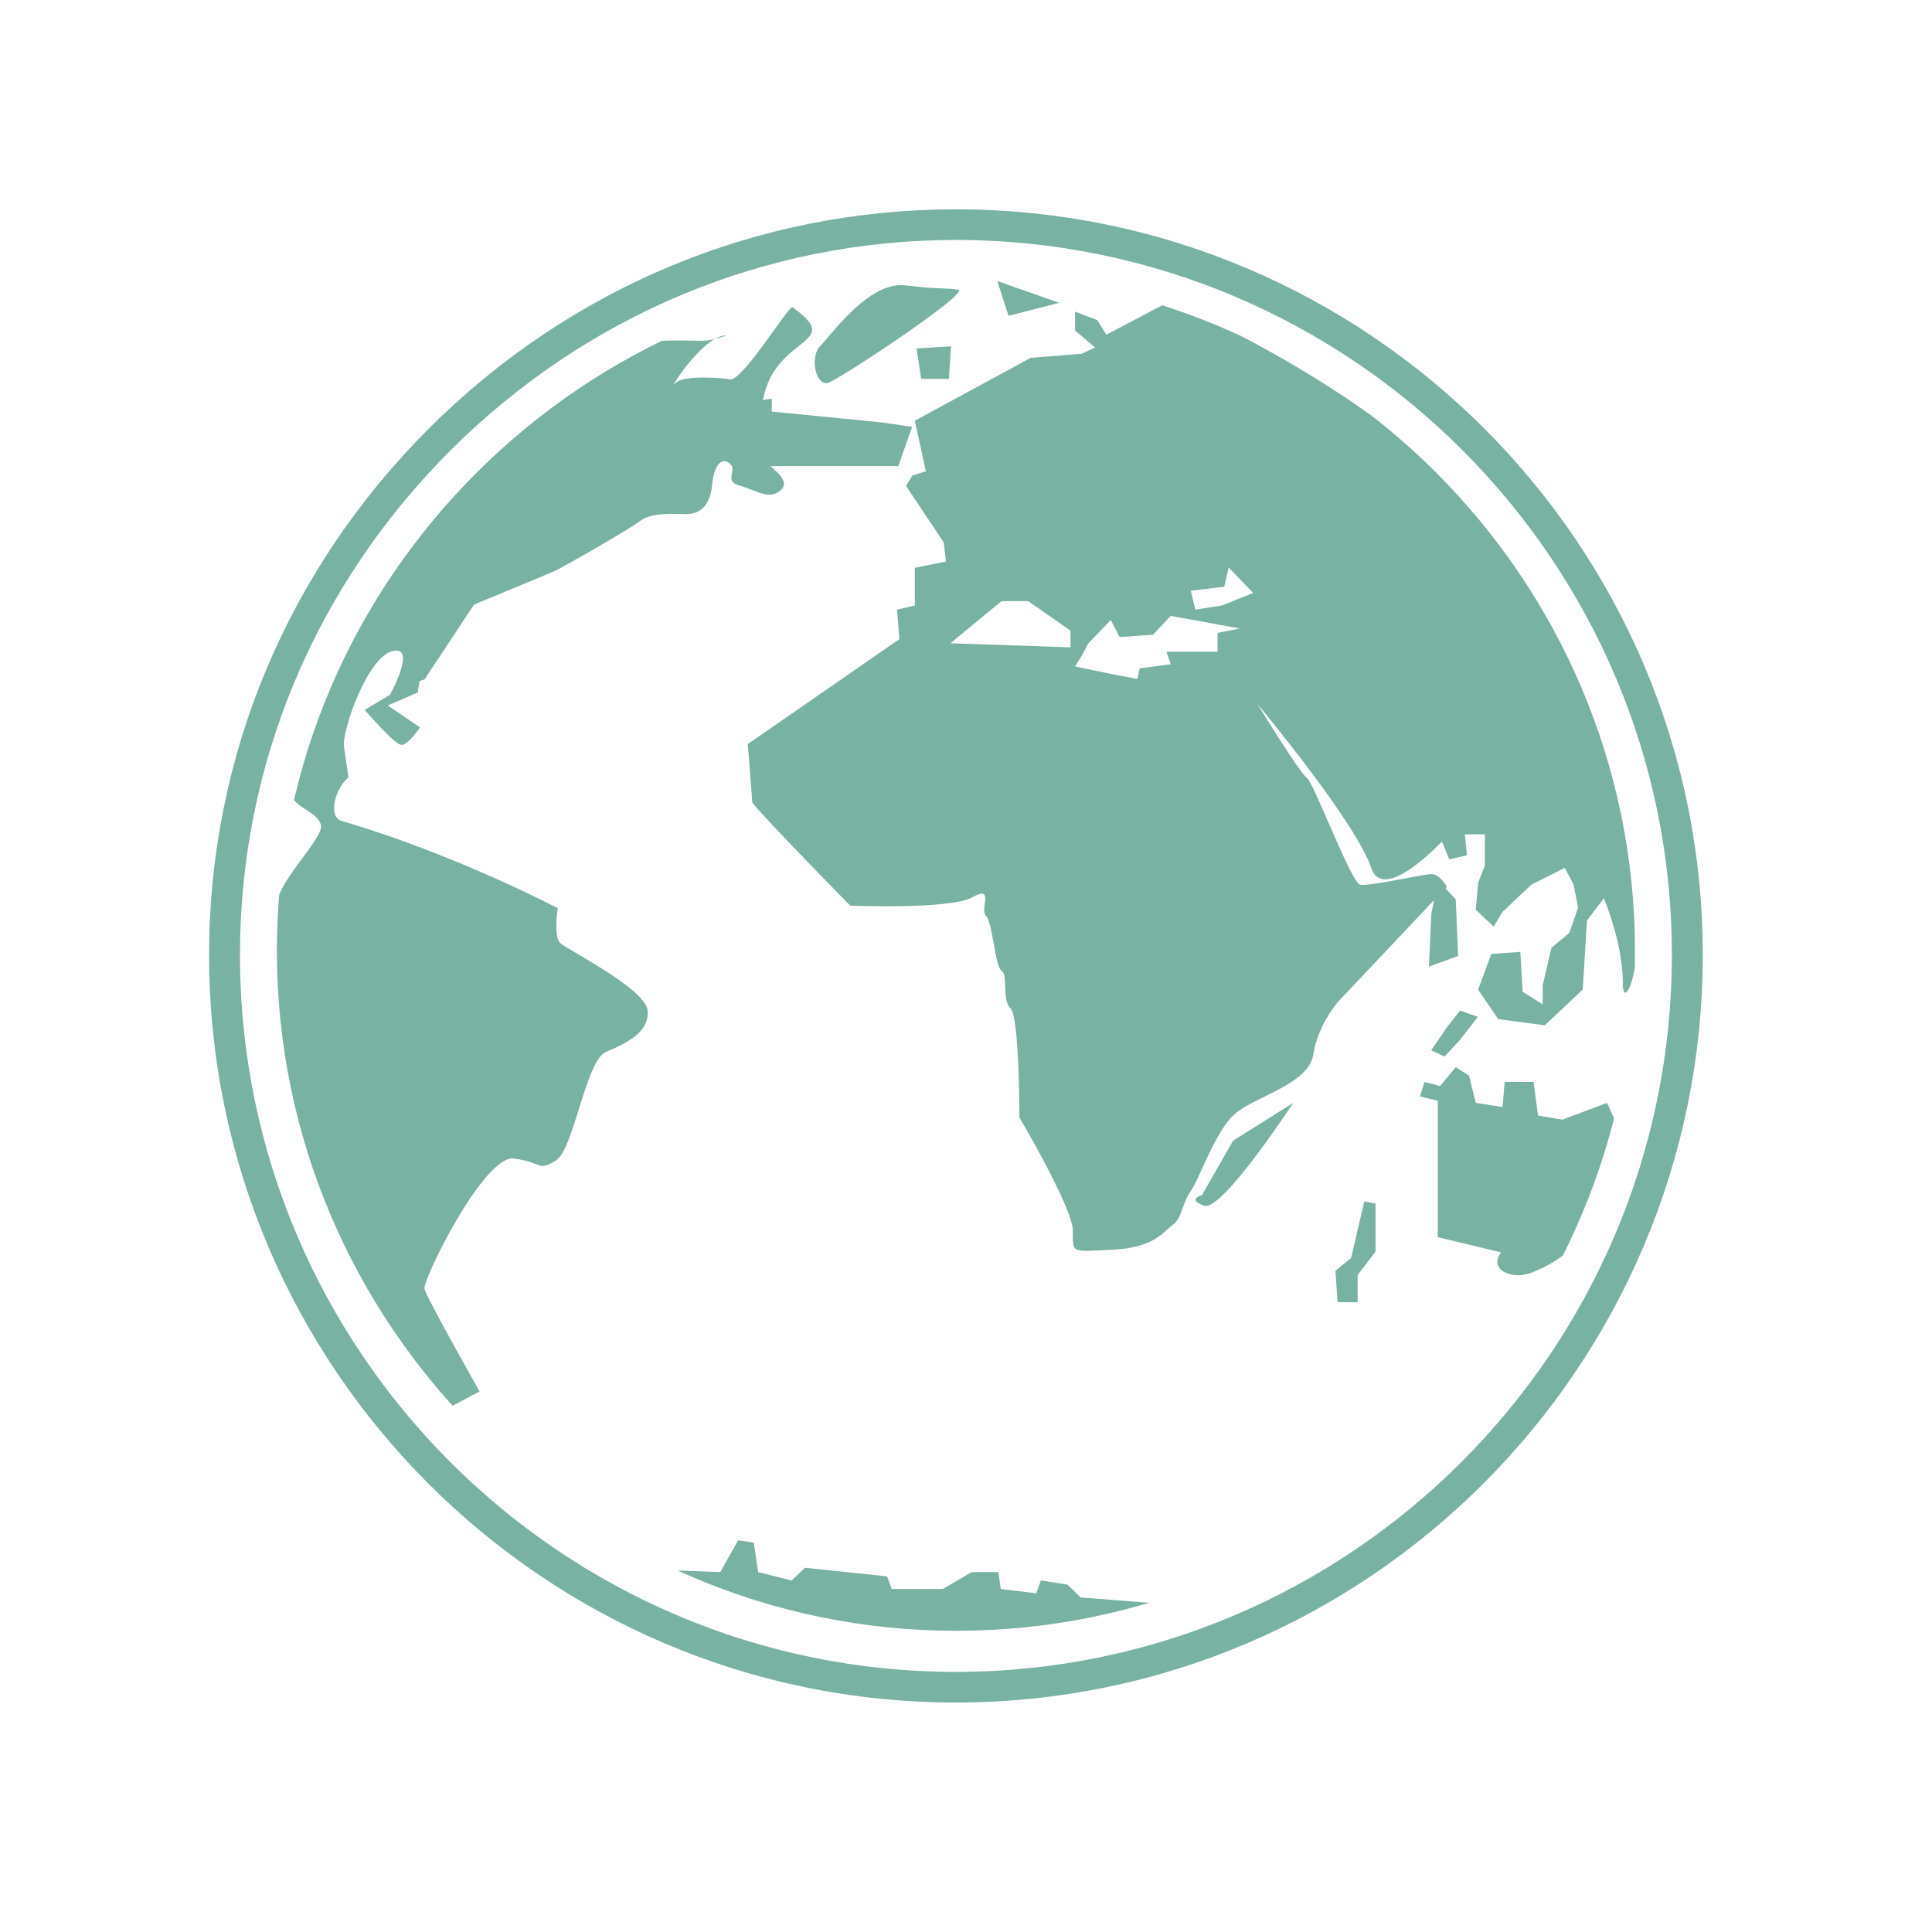
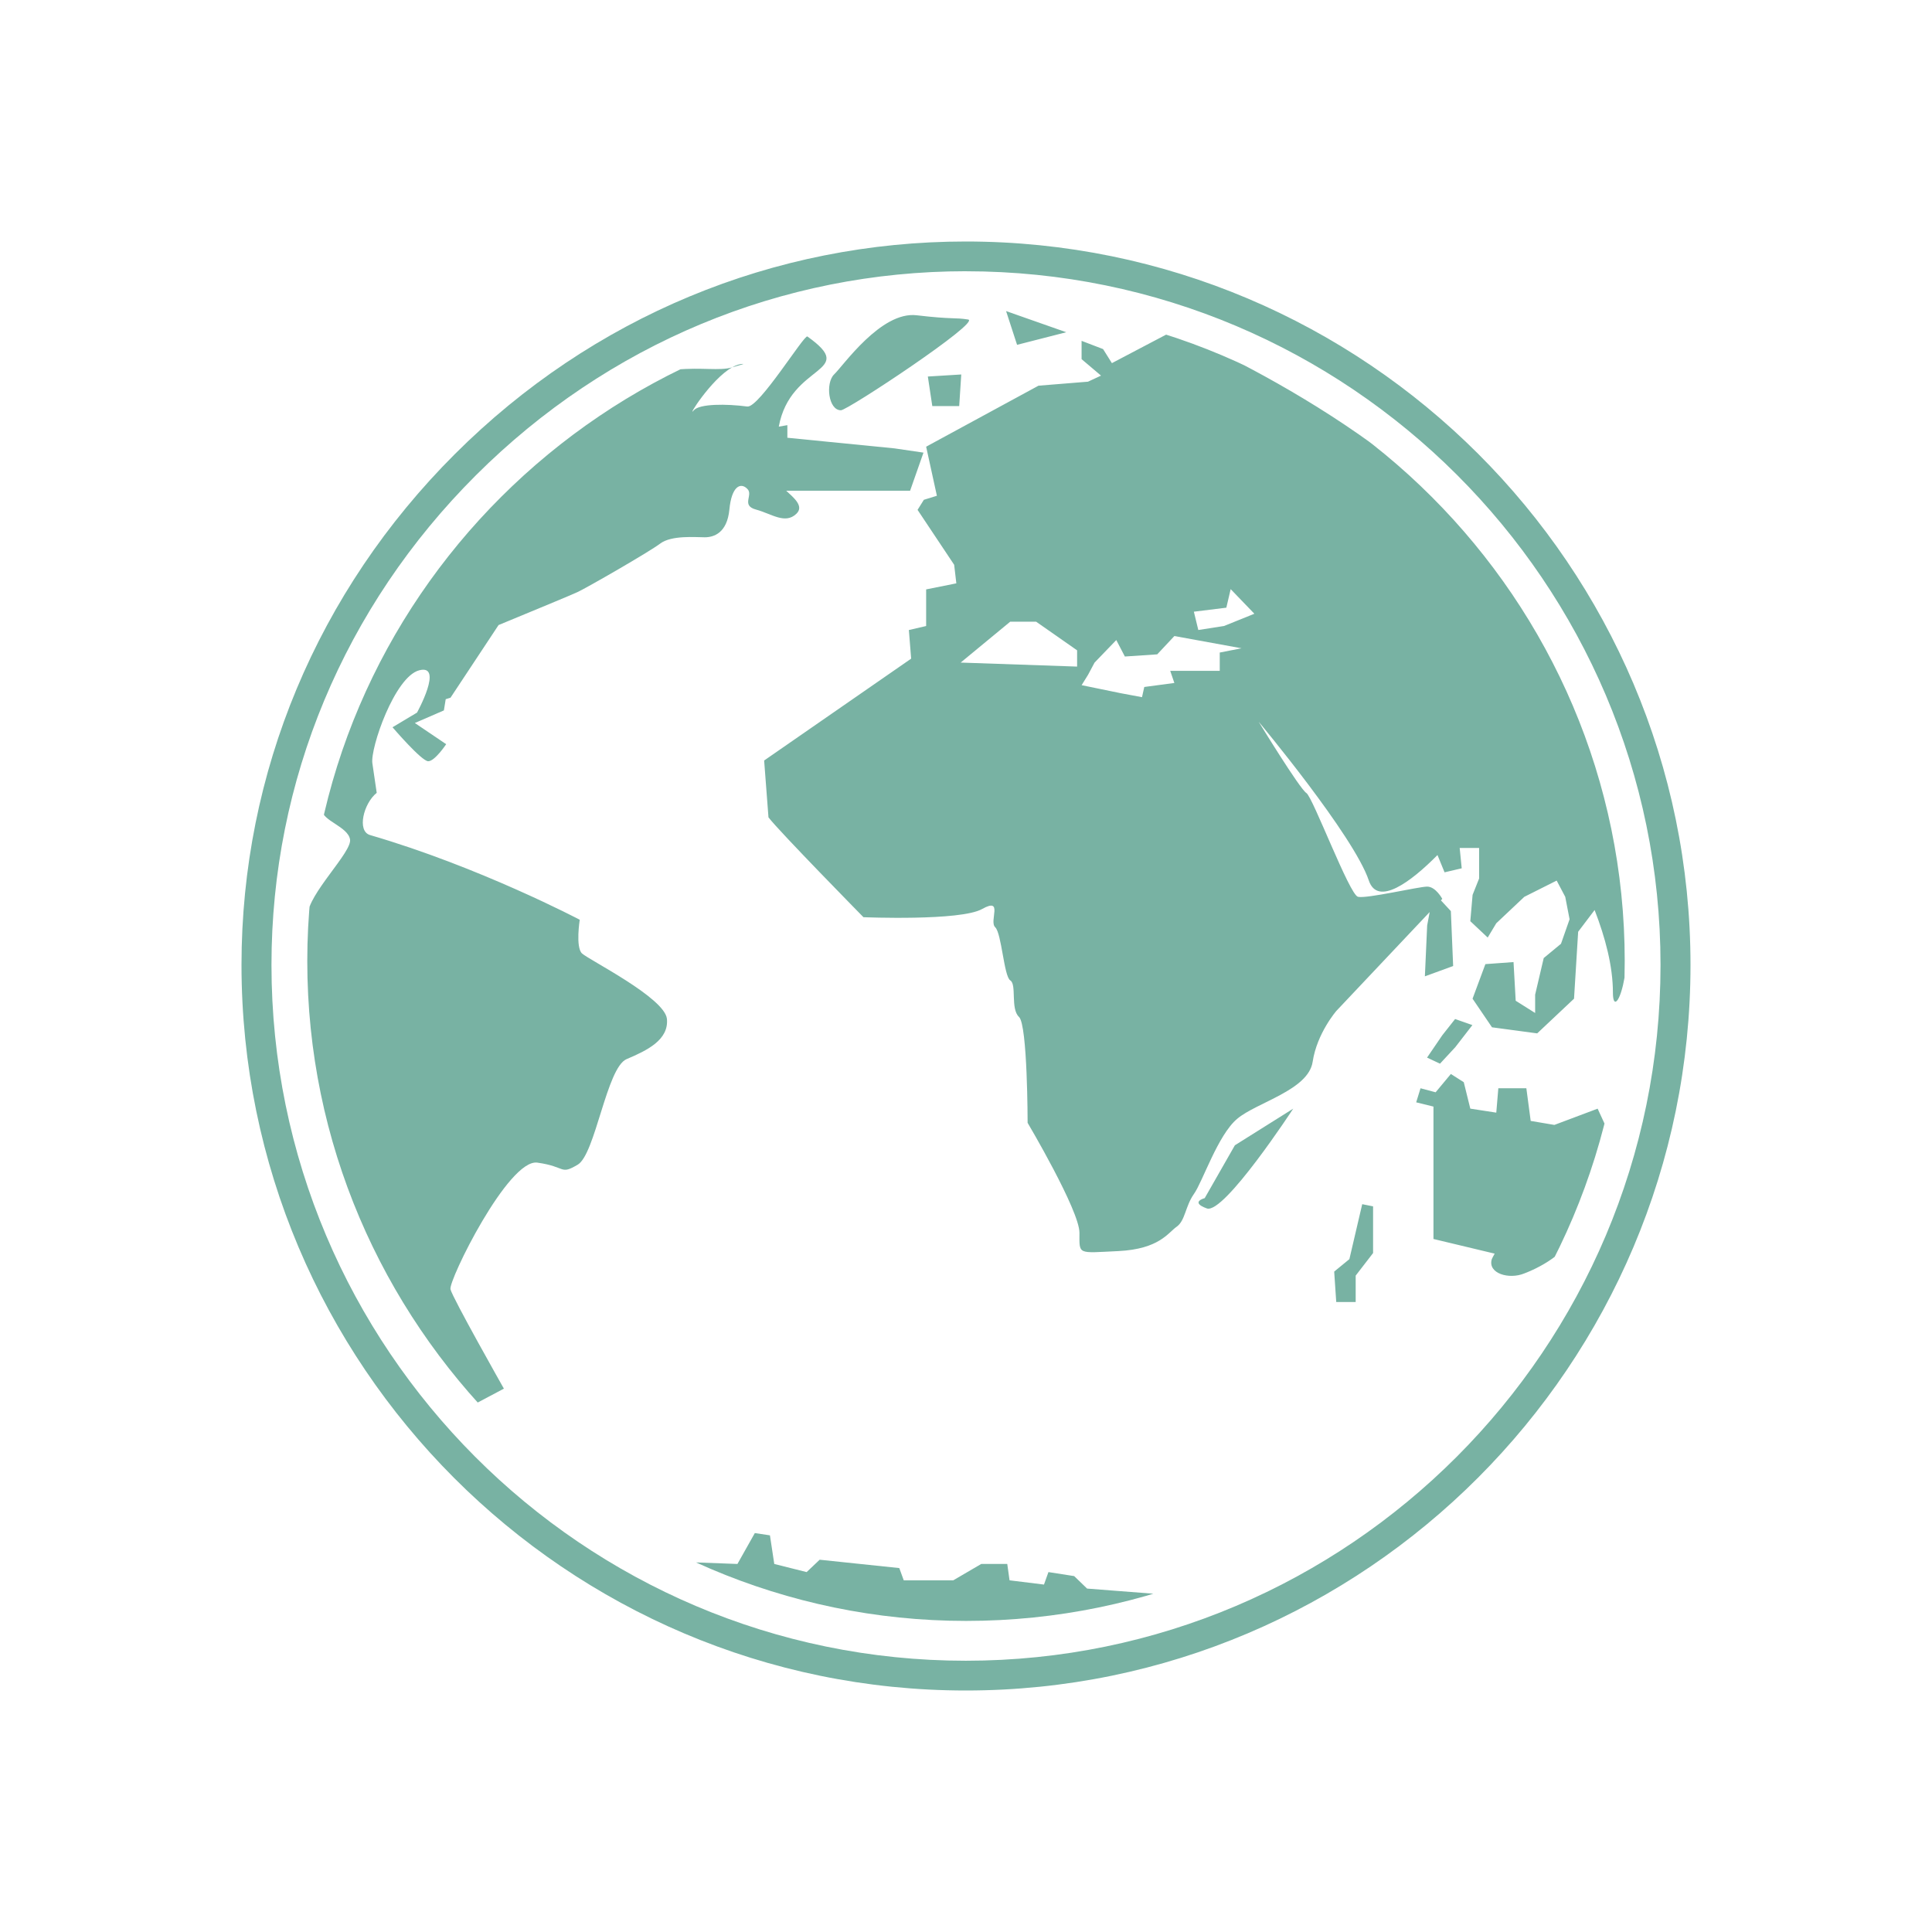
- <svg xmlns="http://www.w3.org/2000/svg" width="64" height="64" viewBox="0 0 64 64">
-   <defs>
+ <svg xmlns="http://www.w3.org/2000/svg" width="64" height="64" viewBox="0 0 64 64" id="svg2" version="1.1">
+   <defs id="defs4">
    <clipPath id="clip1">
-       <path d="M 9 9 L 55 9 L 55 55 L 9 55 Z " />
+       <path d="M 9 9 L 55 9 L 55 55 L 9 55 Z " id="path7" />
    </clipPath>
    <clipPath id="clip2">
-       <path d="M 31.668 54.023 C 44.082 54.023 54.16 43.906 54.16 31.496 C 54.16 19.168 44.082 9.051 31.668 9.051 C 19.336 9.051 9.172 19.168 9.172 31.496 C 9.172 43.906 19.336 54.023 31.668 54.023 Z " />
+       <path d="M 31.668 54.023 C 44.082 54.023 54.16 43.906 54.16 31.496 C 54.16 19.168 44.082 9.051 31.668 9.051 C 19.336 9.051 9.172 19.168 9.172 31.496 C 9.172 43.906 19.336 54.023 31.668 54.023 Z " id="path10" />
    </clipPath>
  </defs>
-   <path style="fill:#78b2a3" d="M 31.66 6.934 C 25.098 6.934 18.898 9.512 14.211 14.191 C 9.52 18.875 6.926 25.066 6.926 31.629 C 6.926 45.285 18.02 56.398 31.66 56.398 C 45.305 56.398 56.406 45.285 56.406 31.629 C 56.406 18.016 45.305 6.934 31.66 6.934 Z M 31.66 7.949 C 44.738 7.949 55.383 18.574 55.383 31.629 C 55.383 44.727 44.738 55.383 31.66 55.383 C 18.586 55.383 7.949 44.727 7.949 31.629 C 7.949 25.34 10.43 19.406 14.93 14.914 C 19.426 10.43 25.371 7.949 31.66 7.949 Z " />
-   <g style="clip-rule:nonzero;clip-path:url(#clip1)">
-     <g style="clip-path:url(#clip2)">
-       <path style="fill:#78b2a3" d="M 24.043 11.113 C 23.926 11.113 23.801 11.16 23.68 11.23 C 23.973 11.141 24.113 11.113 24.043 11.113 M 31.434 12.551 L 31.504 11.473 L 30.363 11.543 L 30.516 12.551 L 31.434 12.551 M 18.555 31.238 C 18.328 31.023 18.477 30.086 18.477 30.086 C 18.477 30.086 15.051 28.281 11.316 27.195 C 10.859 27.062 11.094 26.113 11.543 25.754 L 11.395 24.746 C 11.316 24.238 12.156 21.785 12.996 21.57 C 13.836 21.355 12.918 23.016 12.918 23.016 L 12.082 23.516 C 12.082 23.516 13.074 24.676 13.301 24.676 C 13.527 24.676 13.914 24.094 13.914 24.094 L 12.844 23.371 L 13.836 22.941 L 13.898 22.559 L 14.062 22.508 L 15.703 20.027 C 16.836 19.559 18.23 18.984 18.406 18.898 C 18.711 18.758 20.848 17.531 21.223 17.246 C 21.609 16.953 22.441 17.031 22.746 17.031 C 23.055 17.031 23.508 16.883 23.586 16.086 C 23.66 15.293 23.965 15.148 24.191 15.371 C 24.426 15.578 23.965 15.945 24.5 16.086 C 25.031 16.23 25.488 16.594 25.871 16.23 C 26.152 15.969 25.773 15.672 25.527 15.441 L 29.758 15.441 L 30.215 14.141 L 29.227 13.996 L 25.566 13.633 L 25.566 13.203 L 25.273 13.254 C 25.672 11.074 28.02 11.438 26.25 10.176 C 26.145 10.098 24.598 12.617 24.199 12.566 C 23.488 12.473 22.566 12.469 22.371 12.695 C 22.109 13.008 22.949 11.641 23.68 11.23 C 22.812 11.484 21.258 10.695 18.457 12.676 C 17.508 13.348 15.129 16.062 14.148 17.102 C 10.012 21.984 9.68 26.16 9.68 26.34 C 9.68 26.707 10.559 26.906 10.633 27.344 C 10.711 27.773 9.188 29.219 9.188 29.934 C 9.188 30.266 8.426 33.867 10.098 38.371 C 11.582 42.648 14.461 46.418 14.832 46.652 L 15.887 46.094 C 15.887 46.094 14.133 42.996 14.062 42.703 C 13.984 42.414 16.043 38.23 17.031 38.379 C 18.02 38.516 17.793 38.809 18.406 38.449 C 19.012 38.094 19.395 35.129 20.078 34.844 C 20.77 34.551 21.523 34.191 21.453 33.469 C 21.375 32.746 18.781 31.453 18.555 31.238 M 35.09 10.031 L 33.035 9.309 L 33.41 10.461 L 35.09 10.031 M 27.395 12.695 C 27.625 12.695 32.195 9.668 31.738 9.598 C 31.281 9.523 31.203 9.598 29.98 9.453 C 28.762 9.309 27.469 11.184 27.16 11.473 C 26.863 11.766 26.961 12.695 27.395 12.695 M 48.367 34.445 L 48.957 33.684 L 48.367 33.477 L 47.93 34.031 L 47.41 34.793 L 47.852 35 L 48.367 34.445 M 50.949 36.953 L 50.801 35.84 L 49.844 35.84 L 49.773 36.672 L 48.887 36.535 L 48.664 35.633 L 48.223 35.352 L 47.703 35.977 L 47.188 35.84 L 47.039 36.32 L 47.629 36.465 L 47.629 40.984 L 49.719 41.484 C 49.668 41.57 49.637 41.641 49.621 41.672 C 49.473 42.16 50.207 42.375 50.73 42.16 C 50.918 42.09 52.121 41.621 52.5 40.715 C 53.035 39.453 53.379 37.629 53.469 37.043 L 53.234 36.535 L 51.758 37.09 L 50.945 36.953 L 50.949 36.953 M 50.207 18.449 C 46.836 13.34 38.73 9.992 38.73 9.992 L 36.648 11.086 L 36.348 10.605 L 35.613 10.324 L 35.613 10.949 L 36.277 11.512 L 35.832 11.719 L 34.141 11.855 L 30.305 13.938 L 30.672 15.613 L 30.227 15.75 L 30.012 16.094 L 31.262 17.969 L 31.336 18.602 L 30.305 18.809 L 30.305 20.059 L 29.715 20.195 L 29.793 21.172 L 24.773 24.648 L 24.922 26.59 C 25.293 27.078 28.164 30 28.164 30 C 28.164 30 31.484 30.137 32.219 29.719 C 32.961 29.305 32.441 30.137 32.664 30.344 C 32.883 30.555 32.961 32.012 33.176 32.156 C 33.406 32.293 33.176 33.125 33.477 33.406 C 33.77 33.684 33.77 37.02 33.77 37.02 C 33.77 37.02 35.539 40.008 35.539 40.773 C 35.539 41.535 35.461 41.465 36.867 41.398 C 38.27 41.328 38.562 40.773 38.859 40.566 C 39.152 40.359 39.152 39.871 39.445 39.453 C 39.746 39.035 40.262 37.441 40.926 36.883 C 41.59 36.32 43.359 35.906 43.504 34.934 C 43.652 33.957 44.316 33.195 44.316 33.195 L 47.5 29.824 L 47.414 30.281 L 47.336 32.02 L 48.301 31.668 L 48.223 29.793 L 47.883 29.426 L 47.93 29.375 C 47.93 29.375 47.707 28.957 47.414 28.957 C 47.121 28.957 45.352 29.375 45.051 29.305 C 44.758 29.23 43.508 25.898 43.289 25.762 C 43.059 25.617 41.66 23.328 41.66 23.328 C 41.66 23.328 44.91 27.219 45.422 28.75 C 45.723 29.637 46.848 28.809 47.766 27.879 L 48.008 28.469 L 48.594 28.332 L 48.523 27.637 L 49.188 27.637 L 49.188 28.68 L 48.965 29.238 L 48.887 30.137 L 49.48 30.695 L 49.773 30.207 L 50.73 29.305 L 51.836 28.75 L 52.129 29.305 L 52.277 30.07 L 51.984 30.906 L 51.395 31.395 L 51.102 32.645 L 51.102 33.27 L 50.438 32.852 L 50.363 31.531 L 49.402 31.602 L 48.965 32.781 L 49.629 33.758 L 51.172 33.965 L 52.43 32.781 L 52.57 30.496 L 53.133 29.754 C 53.496 30.691 53.758 31.668 53.758 32.578 C 53.758 33.574 54.543 32.07 54.16 29.031 C 54.16 29.023 53.547 21.797 50.207 18.449 Z M 35.461 21.445 L 31.484 21.309 L 33.176 19.914 L 34.062 19.914 L 35.461 20.891 L 35.461 21.445 M 40.332 20.965 L 40.332 21.59 L 38.641 21.59 L 38.781 22.004 L 37.754 22.141 L 37.676 22.488 L 36.941 22.352 L 35.613 22.078 L 35.832 21.727 L 36.055 21.309 L 36.797 20.539 L 37.09 21.102 L 38.195 21.027 L 38.781 20.402 L 41.074 20.82 L 40.332 20.965 M 40.477 20.059 L 39.598 20.195 L 39.445 19.57 L 40.555 19.434 L 40.703 18.801 L 41.512 19.641 L 40.477 20.059 M 44.758 41.672 L 44.238 42.098 L 44.309 43.137 L 44.973 43.137 L 44.973 42.234 L 45.566 41.465 L 45.566 39.871 L 45.195 39.797 L 44.758 41.672 M 39.816 39.59 C 39.816 39.59 39.297 39.727 39.891 39.941 C 40.477 40.148 42.84 36.535 42.84 36.535 L 40.848 37.785 L 39.816 39.59 M 35.801 52.918 L 35.359 52.492 L 34.48 52.355 L 34.328 52.781 L 33.152 52.637 L 33.074 52.078 L 32.188 52.078 L 31.23 52.637 L 29.539 52.637 L 29.387 52.219 L 26.668 51.934 L 26.223 52.355 L 25.117 52.078 L 24.969 51.102 L 24.453 51.023 L 23.859 52.078 L 21.875 52.004 C 22.234 52.176 25.203 53.945 29.758 54.316 C 35.801 54.805 38.68 53.34 38.68 53.34 L 38.457 53.125 Z " />
+   <path style="fill:#78b2a3" d="M 31.994,8 C 25.628,8 19.614,10.502 15.067,15.043 10.516,19.588 8,25.596 8,31.964 8,45.216 18.762,56 31.994,56 45.231,56 56,45.216 56,31.964 56,18.754 45.231,8 31.994,8 Z m 0,0.986 c 12.687,0 23.013,10.31 23.013,22.978 0,12.71 -10.326,23.05 -23.013,23.05 -12.683,0 -23.001,-10.341 -23.001,-23.05 0,-6.103 2.406,-11.861 6.772,-16.22 4.362,-4.352 10.129,-6.759 16.23,-6.759 z" id="path12" />
+   <g style="clip-rule:nonzero" id="g14" clip-path="url(#clip1)" transform="matrix(0.9700797,0,0,0.9703862,1.28144,1.271736)">
+     <g id="g16" clip-path="url(#clip2)">
+       <path style="fill:#78b2a3" d="m 24.043,11.113 c -0.117,0 -0.242,0.047 -0.363,0.117 0.293,-0.09 0.434,-0.117 0.363,-0.117 m 7.391,1.438 0.07,-1.078 -1.141,0.07 0.152,1.008 0.918,0 m -12.879,18.688 c -0.227,-0.215 -0.078,-1.152 -0.078,-1.152 0,0 -3.426,-1.805 -7.16,-2.891 -0.457,-0.133 -0.223,-1.082 0.227,-1.441 l -0.148,-1.008 c -0.078,-0.508 0.762,-2.961 1.602,-3.176 0.84,-0.215 -0.078,1.445 -0.078,1.445 l -0.836,0.5 c 0,0 0.992,1.16 1.219,1.16 0.227,0 0.613,-0.582 0.613,-0.582 l -1.07,-0.723 0.992,-0.43 0.062,-0.383 0.164,-0.051 1.641,-2.48 c 1.133,-0.469 2.527,-1.043 2.703,-1.129 0.305,-0.141 2.441,-1.367 2.816,-1.652 0.387,-0.293 1.219,-0.215 1.523,-0.215 0.309,0 0.762,-0.148 0.84,-0.945 0.074,-0.793 0.379,-0.938 0.605,-0.715 0.234,0.207 -0.227,0.574 0.309,0.715 0.531,0.145 0.988,0.508 1.371,0.145 0.281,-0.262 -0.098,-0.559 -0.344,-0.789 l 4.23,0 0.457,-1.301 -0.988,-0.145 -3.66,-0.363 0,-0.43 -0.293,0.051 C 25.672,11.074 28.02,11.438 26.25,10.176 c -0.105,-0.078 -1.652,2.441 -2.051,2.391 -0.711,-0.094 -1.633,-0.098 -1.828,0.129 -0.262,0.312 0.578,-1.055 1.309,-1.465 -0.867,0.254 -2.422,-0.535 -5.223,1.445 -0.949,0.672 -3.328,3.387 -4.309,4.426 -4.137,4.883 -4.469,9.059 -4.469,9.238 0,0.367 0.879,0.566 0.953,1.004 0.078,0.43 -1.445,1.875 -1.445,2.59 0,0.332 -0.762,3.934 0.91,8.438 1.484,4.277 4.363,8.047 4.734,8.281 l 1.055,-0.559 c 0,0 -1.754,-3.098 -1.824,-3.391 -0.078,-0.289 1.98,-4.473 2.969,-4.324 0.988,0.137 0.762,0.43 1.375,0.07 0.605,-0.355 0.988,-3.32 1.672,-3.605 0.691,-0.293 1.445,-0.652 1.375,-1.375 C 21.375,32.746 18.781,31.453 18.555,31.238 M 35.09,10.031 33.035,9.309 l 0.375,1.152 1.68,-0.43 m -7.695,2.664 c 0.23,0 4.801,-3.027 4.344,-3.098 -0.457,-0.074 -0.535,0 -1.758,-0.145 -1.219,-0.145 -2.512,1.73 -2.82,2.02 -0.297,0.293 -0.199,1.223 0.234,1.223 m 20.973,21.75 0.59,-0.762 -0.59,-0.207 -0.438,0.555 -0.52,0.762 L 47.852,35 48.367,34.445 m 2.582,2.508 -0.148,-1.113 -0.957,0 -0.07,0.832 -0.887,-0.137 -0.223,-0.902 -0.441,-0.281 -0.52,0.625 -0.516,-0.137 -0.148,0.48 0.59,0.145 0,4.52 2.09,0.5 c -0.051,0.086 -0.082,0.156 -0.098,0.188 -0.148,0.488 0.586,0.703 1.109,0.488 0.188,-0.07 1.391,-0.539 1.77,-1.445 0.535,-1.262 0.879,-3.086 0.969,-3.672 l -0.234,-0.508 -1.477,0.555 -0.812,-0.137 0.004,0 M 50.207,18.449 C 46.836,13.34 38.73,9.992 38.73,9.992 l -2.082,1.094 -0.301,-0.48 -0.734,-0.281 0,0.625 0.664,0.562 -0.445,0.207 -1.691,0.137 -3.836,2.082 0.367,1.676 -0.445,0.137 -0.215,0.344 1.25,1.875 0.074,0.633 -1.031,0.207 0,1.25 -0.59,0.137 0.078,0.977 -5.02,3.477 0.148,1.941 C 25.293,27.078 28.164,30 28.164,30 c 0,0 3.32,0.137 4.055,-0.281 0.742,-0.414 0.223,0.418 0.445,0.625 0.219,0.211 0.297,1.668 0.512,1.812 0.23,0.137 0,0.969 0.301,1.25 0.293,0.277 0.293,3.613 0.293,3.613 0,0 1.77,2.988 1.77,3.754 0,0.762 -0.078,0.691 1.328,0.625 1.402,-0.07 1.695,-0.625 1.992,-0.832 0.293,-0.207 0.293,-0.695 0.586,-1.113 0.301,-0.418 0.816,-2.012 1.48,-2.57 0.664,-0.562 2.434,-0.977 2.578,-1.949 0.148,-0.977 0.812,-1.738 0.812,-1.738 L 47.5,29.824 l -0.086,0.457 -0.078,1.738 0.965,-0.352 -0.078,-1.875 -0.34,-0.367 0.047,-0.051 c 0,0 -0.223,-0.418 -0.516,-0.418 -0.293,0 -2.062,0.418 -2.363,0.348 -0.293,-0.074 -1.543,-3.406 -1.762,-3.543 -0.23,-0.145 -1.629,-2.434 -1.629,-2.434 0,0 3.25,3.891 3.762,5.422 0.301,0.887 1.426,0.059 2.344,-0.871 l 0.242,0.59 0.586,-0.137 -0.07,-0.695 0.664,0 0,1.043 -0.223,0.559 -0.078,0.898 0.594,0.559 0.293,-0.488 0.957,-0.902 1.105,-0.555 0.293,0.555 0.148,0.766 -0.293,0.836 -0.59,0.488 -0.293,1.25 0,0.625 -0.664,-0.418 -0.074,-1.32 -0.961,0.07 -0.438,1.18 0.664,0.977 1.543,0.207 1.258,-1.184 0.141,-2.285 0.562,-0.742 c 0.363,0.938 0.625,1.914 0.625,2.824 0,0.996 0.785,-0.508 0.402,-3.547 0,-0.008 -0.613,-7.234 -3.953,-10.582 z m -14.746,2.996 -3.977,-0.137 1.691,-1.395 0.887,0 1.398,0.977 0,0.555 m 4.871,-0.48 0,0.625 -1.691,0 0.141,0.414 -1.027,0.137 -0.078,0.348 -0.734,-0.137 -1.328,-0.273 0.219,-0.352 0.223,-0.418 0.742,-0.77 0.293,0.562 1.105,-0.074 0.586,-0.625 2.293,0.418 -0.742,0.145 m 0.145,-0.906 -0.879,0.137 -0.152,-0.625 1.109,-0.137 0.148,-0.633 0.809,0.84 -1.035,0.418 m 4.281,21.613 -0.52,0.426 0.07,1.039 0.664,0 0,-0.902 0.594,-0.77 0,-1.594 -0.371,-0.074 -0.438,1.875 m -4.941,-2.082 c 0,0 -0.52,0.137 0.074,0.352 0.586,0.207 2.949,-3.406 2.949,-3.406 l -1.992,1.25 -1.031,1.805 m -4.016,13.328 -0.441,-0.426 -0.879,-0.137 -0.152,0.426 -1.176,-0.145 -0.078,-0.559 -0.887,0 -0.957,0.559 -1.691,0 -0.152,-0.418 -2.719,-0.285 -0.445,0.422 -1.105,-0.277 -0.148,-0.977 -0.516,-0.078 -0.594,1.055 -1.984,-0.074 c 0.359,0.172 3.328,1.941 7.883,2.312 6.043,0.488 8.922,-0.977 8.922,-0.977 L 38.457,53.125 Z" id="path18" />
    </g>
  </g>
</svg>
